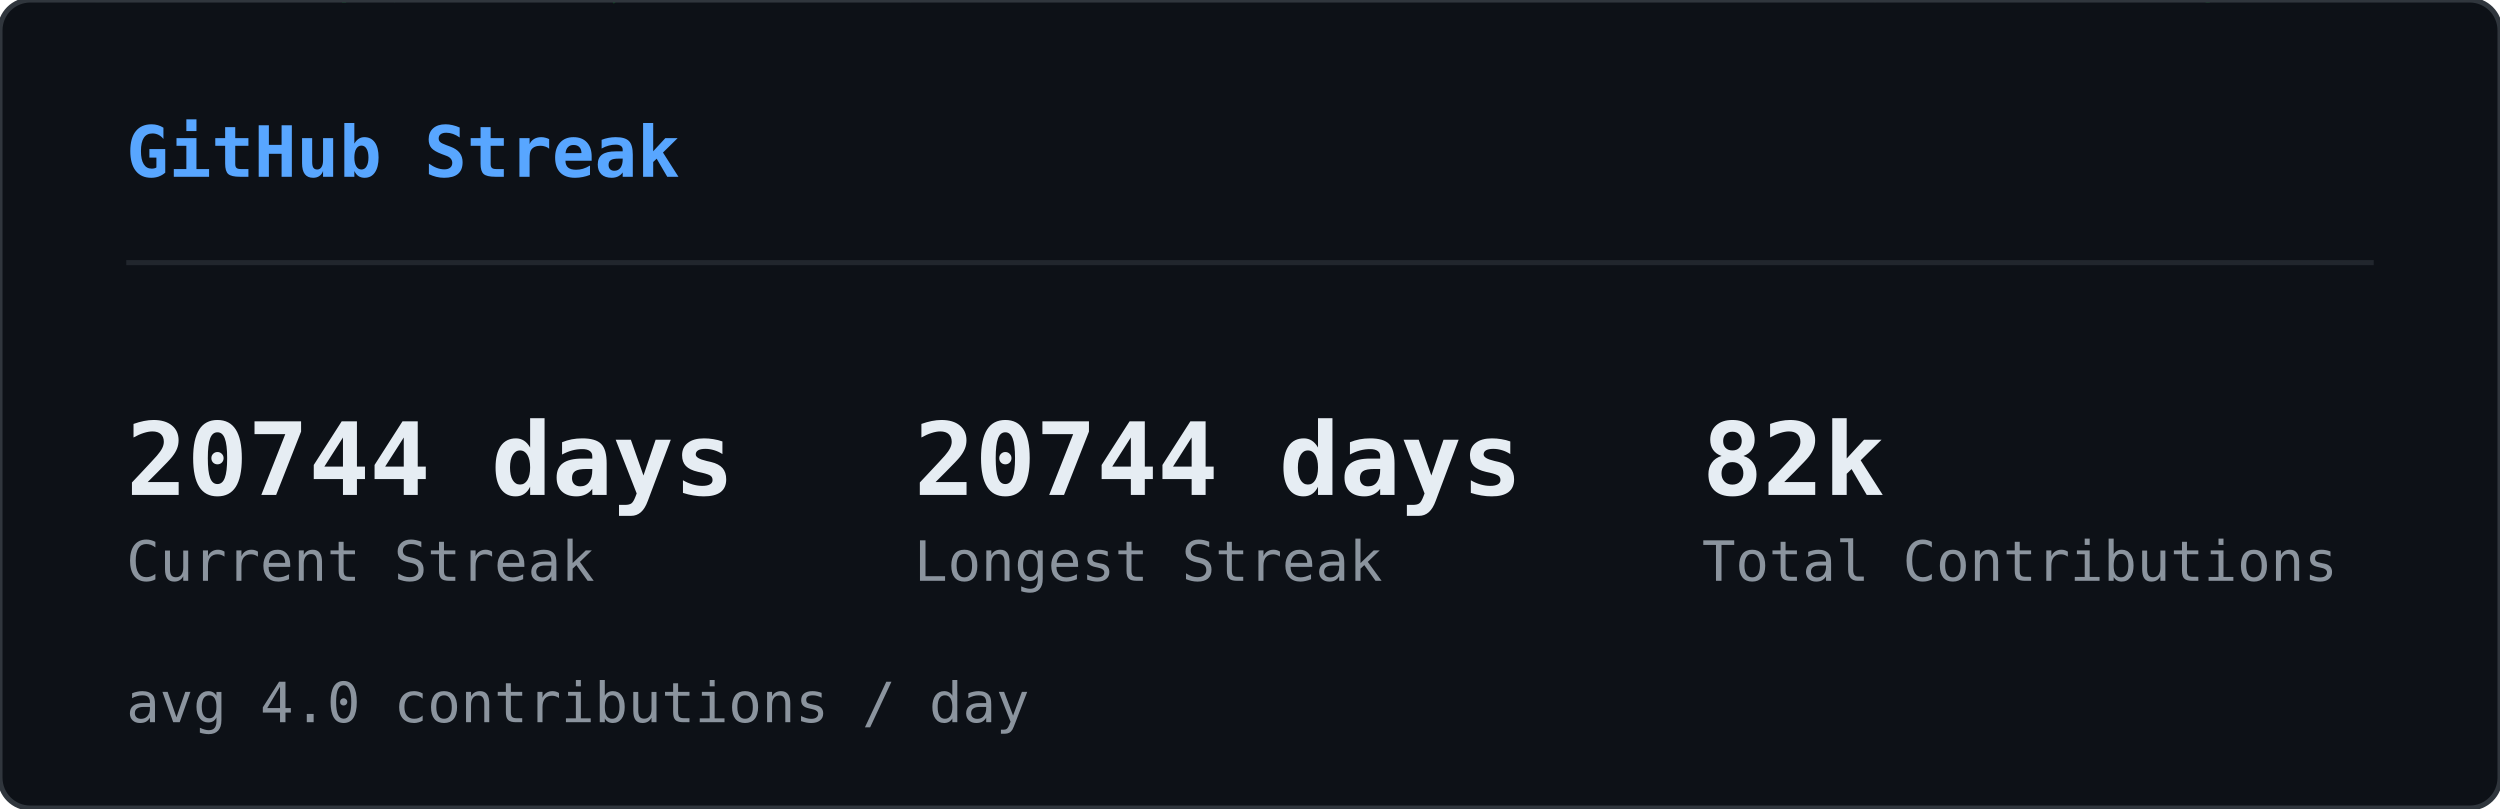
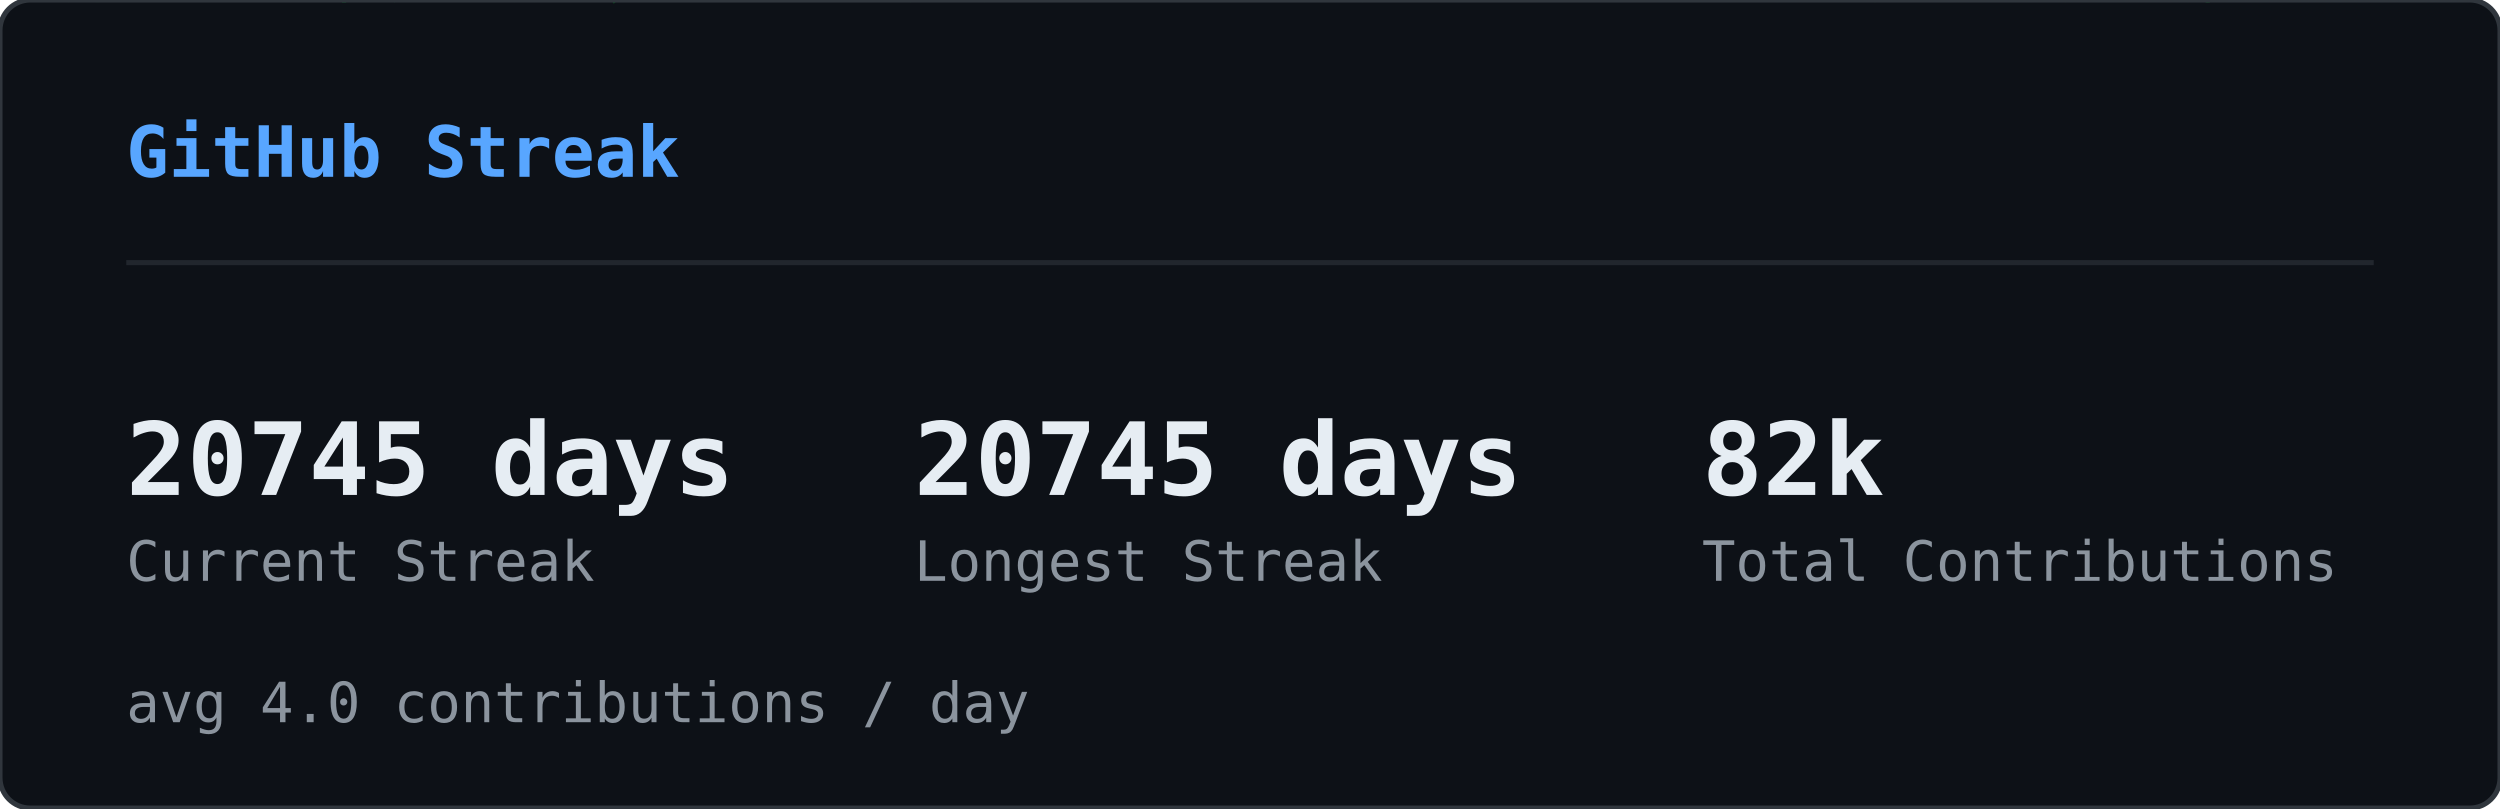
<svg xmlns="http://www.w3.org/2000/svg" width="495" height="160" viewBox="0 0 495 160">
  <defs>
    <clipPath id="sk-clip">
      <rect width="495" height="160" rx="6" />
    </clipPath>
  </defs>
  <rect width="495" height="160" rx="6" fill="#0d1117" />
  <g clip-path="url(#sk-clip)">
    <g opacity="0.22">
      <style>@keyframes sk0{from{transform:translateY(-60px)}to{transform:translateY(174px)}}@keyframes sk1{from{transform:translateY(-46px)}to{transform:translateY(174px)}}@keyframes sk2{from{transform:translateY(-46px)}to{transform:translateY(174px)}}@keyframes sk3{from{transform:translateY(-60px)}to{transform:translateY(174px)}}@keyframes sk4{from{transform:translateY(-74px)}to{transform:translateY(174px)}}@keyframes sk5{from{transform:translateY(-60px)}to{transform:translateY(174px)}}@keyframes sk6{from{transform:translateY(-60px)}to{transform:translateY(174px)}}@keyframes sk7{from{transform:translateY(-46px)}to{transform:translateY(174px)}}@keyframes sk8{from{transform:translateY(-88px)}to{transform:translateY(174px)}}@keyframes sk9{from{transform:translateY(-60px)}to{transform:translateY(174px)}}@keyframes sk10{from{transform:translateY(-60px)}to{transform:translateY(174px)}}@keyframes sk11{from{transform:translateY(-88px)}to{transform:translateY(174px)}}@keyframes sk12{from{transform:translateY(-60px)}to{transform:translateY(174px)}}@keyframes sk13{from{transform:translateY(-60px)}to{transform:translateY(174px)}}@keyframes sk14{from{transform:translateY(-46px)}to{transform:translateY(174px)}}@keyframes sk15{from{transform:translateY(-88px)}to{transform:translateY(174px)}}@keyframes sk16{from{transform:translateY(-74px)}to{transform:translateY(174px)}}@keyframes sk17{from{transform:translateY(-60px)}to{transform:translateY(174px)}}@keyframes sk18{from{transform:translateY(-60px)}to{transform:translateY(174px)}}@keyframes sk19{from{transform:translateY(-88px)}to{transform:translateY(174px)}}@keyframes sk20{from{transform:translateY(-74px)}to{transform:translateY(174px)}}@keyframes sk21{from{transform:translateY(-60px)}to{transform:translateY(174px)}}@keyframes sk22{from{transform:translateY(-60px)}to{transform:translateY(174px)}}@keyframes sk23{from{transform:translateY(-60px)}to{transform:translateY(174px)}}@keyframes sk24{from{transform:translateY(-88px)}to{transform:translateY(174px)}}@keyframes sk25{from{transform:translateY(-60px)}to{transform:translateY(174px)}}@keyframes sk26{from{transform:translateY(-88px)}to{transform:translateY(174px)}}@keyframes sk27{from{transform:translateY(-74px)}to{transform:translateY(174px)}}@keyframes sk28{from{transform:translateY(-88px)}to{transform:translateY(174px)}}@keyframes sk29{from{transform:translateY(-46px)}to{transform:translateY(174px)}}@keyframes sk30{from{transform:translateY(-60px)}to{transform:translateY(174px)}}@keyframes sk31{from{transform:translateY(-88px)}to{transform:translateY(174px)}}@keyframes sk32{from{transform:translateY(-88px)}to{transform:translateY(174px)}}@keyframes sk33{from{transform:translateY(-46px)}to{transform:translateY(174px)}}@keyframes sk34{from{transform:translateY(-46px)}to{transform:translateY(174px)}}@keyframes sk35{from{transform:translateY(-46px)}to{transform:translateY(174px)}}@keyframes sk36{from{transform:translateY(-74px)}to{transform:translateY(174px)}}@keyframes sk37{from{transform:translateY(-46px)}to{transform:translateY(174px)}}</style>
      <g style="animation:sk0 1.64s linear infinite;animation-delay:-1.62s">
        <text x="46" y="0" font-family="monospace" font-size="12" fill="#00ff41">ﾒ</text>
        <text x="46" y="-14" font-family="monospace" font-size="12" fill="#00ff41" opacity="0.80">5</text>
        <text x="46" y="-28" font-family="monospace" font-size="12" fill="#00ff41" opacity="0.60">ﾐ</text>
        <text x="46" y="-42" font-family="monospace" font-size="12" fill="#00ff41" opacity="0.40">ｯ</text>
        <text x="46" y="-56" font-family="monospace" font-size="12" fill="#00ff41" opacity="0.20">1</text>
      </g>
      <g style="animation:sk1 2.46s linear infinite;animation-delay:-1.57s">
        <text x="308" y="0" font-family="monospace" font-size="12" fill="#00ff41">ﾁ</text>
        <text x="308" y="-14" font-family="monospace" font-size="12" fill="#00ff41" opacity="0.75">ｹ</text>
        <text x="308" y="-28" font-family="monospace" font-size="12" fill="#00ff41" opacity="0.50">1</text>
        <text x="308" y="-42" font-family="monospace" font-size="12" fill="#00ff41" opacity="0.25">ﾚ</text>
      </g>
      <g style="animation:sk2 1.54s linear infinite;animation-delay:-0.32s">
        <text x="11" y="0" font-family="monospace" font-size="12" fill="#00ff41">ﾘ</text>
        <text x="11" y="-14" font-family="monospace" font-size="12" fill="#00ff41" opacity="0.75">ﾙ</text>
        <text x="11" y="-28" font-family="monospace" font-size="12" fill="#00ff41" opacity="0.50">ﾌ</text>
        <text x="11" y="-42" font-family="monospace" font-size="12" fill="#00ff41" opacity="0.25">ﾗ</text>
      </g>
      <g style="animation:sk3 1.58s linear infinite;animation-delay:-1.14s">
        <text x="369" y="0" font-family="monospace" font-size="12" fill="#00ff41">ｳ</text>
        <text x="369" y="-14" font-family="monospace" font-size="12" fill="#00ff41" opacity="0.80">ﾃ</text>
        <text x="369" y="-28" font-family="monospace" font-size="12" fill="#00ff41" opacity="0.60">ﾝ</text>
        <text x="369" y="-42" font-family="monospace" font-size="12" fill="#00ff41" opacity="0.40">ﾃ</text>
        <text x="369" y="-56" font-family="monospace" font-size="12" fill="#00ff41" opacity="0.20">5</text>
      </g>
      <g style="animation:sk4 1.92s linear infinite;animation-delay:-0.21s">
        <text x="194" y="0" font-family="monospace" font-size="12" fill="#00ff41">ﾁ</text>
        <text x="194" y="-14" font-family="monospace" font-size="12" fill="#00ff41" opacity="0.83">ｱ</text>
        <text x="194" y="-28" font-family="monospace" font-size="12" fill="#00ff41" opacity="0.67">ﾓ</text>
        <text x="194" y="-42" font-family="monospace" font-size="12" fill="#00ff41" opacity="0.50">ｾ</text>
        <text x="194" y="-56" font-family="monospace" font-size="12" fill="#00ff41" opacity="0.33">7</text>
        <text x="194" y="-70" font-family="monospace" font-size="12" fill="#00ff41" opacity="0.17">ﾐ</text>
      </g>
      <g style="animation:sk5 2.06s linear infinite;animation-delay:-1.45s">
        <text x="268" y="0" font-family="monospace" font-size="12" fill="#00ff41">ﾅ</text>
        <text x="268" y="-14" font-family="monospace" font-size="12" fill="#00ff41" opacity="0.80">ｹ</text>
        <text x="268" y="-28" font-family="monospace" font-size="12" fill="#00ff41" opacity="0.60">ﾕ</text>
        <text x="268" y="-42" font-family="monospace" font-size="12" fill="#00ff41" opacity="0.40">ﾃ</text>
        <text x="268" y="-56" font-family="monospace" font-size="12" fill="#00ff41" opacity="0.20">ﾄ</text>
      </g>
      <g style="animation:sk6 3.12s linear infinite;animation-delay:-1.90s">
        <text x="187" y="0" font-family="monospace" font-size="12" fill="#00ff41">ﾜ</text>
        <text x="187" y="-14" font-family="monospace" font-size="12" fill="#00ff41" opacity="0.80">ｯ</text>
        <text x="187" y="-28" font-family="monospace" font-size="12" fill="#00ff41" opacity="0.60">4</text>
        <text x="187" y="-42" font-family="monospace" font-size="12" fill="#00ff41" opacity="0.40">7</text>
        <text x="187" y="-56" font-family="monospace" font-size="12" fill="#00ff41" opacity="0.20">ｧ</text>
      </g>
      <g style="animation:sk7 2.67s linear infinite;animation-delay:-1.70s">
        <text x="104" y="0" font-family="monospace" font-size="12" fill="#00ff41">ﾂ</text>
        <text x="104" y="-14" font-family="monospace" font-size="12" fill="#00ff41" opacity="0.75">ﾈ</text>
        <text x="104" y="-28" font-family="monospace" font-size="12" fill="#00ff41" opacity="0.50">ﾂ</text>
        <text x="104" y="-42" font-family="monospace" font-size="12" fill="#00ff41" opacity="0.25">ｶ</text>
      </g>
      <g style="animation:sk8 2.17s linear infinite;animation-delay:-2.04s">
        <text x="275" y="0" font-family="monospace" font-size="12" fill="#00ff41">ｫ</text>
        <text x="275" y="-14" font-family="monospace" font-size="12" fill="#00ff41" opacity="0.86">ﾉ</text>
        <text x="275" y="-28" font-family="monospace" font-size="12" fill="#00ff41" opacity="0.71">0</text>
        <text x="275" y="-42" font-family="monospace" font-size="12" fill="#00ff41" opacity="0.57">ｳ</text>
        <text x="275" y="-56" font-family="monospace" font-size="12" fill="#00ff41" opacity="0.43">ﾈ</text>
        <text x="275" y="-70" font-family="monospace" font-size="12" fill="#00ff41" opacity="0.29">1</text>
        <text x="275" y="-84" font-family="monospace" font-size="12" fill="#00ff41" opacity="0.14">ﾕ</text>
      </g>
      <g style="animation:sk9 1.51s linear infinite;animation-delay:-0.02s">
        <text x="75" y="0" font-family="monospace" font-size="12" fill="#00ff41">ｷ</text>
        <text x="75" y="-14" font-family="monospace" font-size="12" fill="#00ff41" opacity="0.80">ｪ</text>
        <text x="75" y="-28" font-family="monospace" font-size="12" fill="#00ff41" opacity="0.60">5</text>
        <text x="75" y="-42" font-family="monospace" font-size="12" fill="#00ff41" opacity="0.40">8</text>
        <text x="75" y="-56" font-family="monospace" font-size="12" fill="#00ff41" opacity="0.20">ﾁ</text>
      </g>
      <g style="animation:sk10 3.16s linear infinite;animation-delay:-1.48s">
        <text x="292" y="0" font-family="monospace" font-size="12" fill="#00ff41">ﾕ</text>
        <text x="292" y="-14" font-family="monospace" font-size="12" fill="#00ff41" opacity="0.80">ﾛ</text>
        <text x="292" y="-28" font-family="monospace" font-size="12" fill="#00ff41" opacity="0.60">ｶ</text>
        <text x="292" y="-42" font-family="monospace" font-size="12" fill="#00ff41" opacity="0.40">ｻ</text>
        <text x="292" y="-56" font-family="monospace" font-size="12" fill="#00ff41" opacity="0.20">ﾀ</text>
      </g>
      <g style="animation:sk11 1.90s linear infinite;animation-delay:-1.77s">
        <text x="73" y="0" font-family="monospace" font-size="12" fill="#00ff41">ｭ</text>
        <text x="73" y="-14" font-family="monospace" font-size="12" fill="#00ff41" opacity="0.86">ﾑ</text>
        <text x="73" y="-28" font-family="monospace" font-size="12" fill="#00ff41" opacity="0.71">ｴ</text>
        <text x="73" y="-42" font-family="monospace" font-size="12" fill="#00ff41" opacity="0.57">ﾕ</text>
        <text x="73" y="-56" font-family="monospace" font-size="12" fill="#00ff41" opacity="0.43">ﾕ</text>
        <text x="73" y="-70" font-family="monospace" font-size="12" fill="#00ff41" opacity="0.29">0</text>
        <text x="73" y="-84" font-family="monospace" font-size="12" fill="#00ff41" opacity="0.14">ﾒ</text>
      </g>
      <g style="animation:sk12 2.90s linear infinite;animation-delay:-2.10s">
        <text x="100" y="0" font-family="monospace" font-size="12" fill="#00ff41">4</text>
        <text x="100" y="-14" font-family="monospace" font-size="12" fill="#00ff41" opacity="0.80">ﾒ</text>
        <text x="100" y="-28" font-family="monospace" font-size="12" fill="#00ff41" opacity="0.60">4</text>
        <text x="100" y="-42" font-family="monospace" font-size="12" fill="#00ff41" opacity="0.40">ｯ</text>
        <text x="100" y="-56" font-family="monospace" font-size="12" fill="#00ff41" opacity="0.20">ﾔ</text>
      </g>
      <g style="animation:sk13 2.39s linear infinite;animation-delay:-0.35s">
        <text x="65" y="0" font-family="monospace" font-size="12" fill="#00ff41">ﾈ</text>
        <text x="65" y="-14" font-family="monospace" font-size="12" fill="#00ff41" opacity="0.80">ﾑ</text>
        <text x="65" y="-28" font-family="monospace" font-size="12" fill="#00ff41" opacity="0.60">ﾊ</text>
        <text x="65" y="-42" font-family="monospace" font-size="12" fill="#00ff41" opacity="0.40">ﾘ</text>
        <text x="65" y="-56" font-family="monospace" font-size="12" fill="#00ff41" opacity="0.20">ﾐ</text>
      </g>
      <g style="animation:sk14 1.63s linear infinite;animation-delay:-0.03s">
        <text x="144" y="0" font-family="monospace" font-size="12" fill="#00ff41">ﾍ</text>
        <text x="144" y="-14" font-family="monospace" font-size="12" fill="#00ff41" opacity="0.75">ｧ</text>
        <text x="144" y="-28" font-family="monospace" font-size="12" fill="#00ff41" opacity="0.50">0</text>
        <text x="144" y="-42" font-family="monospace" font-size="12" fill="#00ff41" opacity="0.25">ﾏ</text>
      </g>
      <g style="animation:sk15 2.70s linear infinite;animation-delay:-1.72s">
        <text x="407" y="0" font-family="monospace" font-size="12" fill="#00ff41">ﾌ</text>
        <text x="407" y="-14" font-family="monospace" font-size="12" fill="#00ff41" opacity="0.86">ｩ</text>
        <text x="407" y="-28" font-family="monospace" font-size="12" fill="#00ff41" opacity="0.71">8</text>
        <text x="407" y="-42" font-family="monospace" font-size="12" fill="#00ff41" opacity="0.57">ｵ</text>
        <text x="407" y="-56" font-family="monospace" font-size="12" fill="#00ff41" opacity="0.43">ﾎ</text>
        <text x="407" y="-70" font-family="monospace" font-size="12" fill="#00ff41" opacity="0.29">ｨ</text>
        <text x="407" y="-84" font-family="monospace" font-size="12" fill="#00ff41" opacity="0.14">ﾐ</text>
      </g>
      <g style="animation:sk16 2.63s linear infinite;animation-delay:-1.25s">
        <text x="100" y="0" font-family="monospace" font-size="12" fill="#00ff41">ﾂ</text>
        <text x="100" y="-14" font-family="monospace" font-size="12" fill="#00ff41" opacity="0.83">1</text>
        <text x="100" y="-28" font-family="monospace" font-size="12" fill="#00ff41" opacity="0.67">ﾔ</text>
        <text x="100" y="-42" font-family="monospace" font-size="12" fill="#00ff41" opacity="0.50">ｻ</text>
        <text x="100" y="-56" font-family="monospace" font-size="12" fill="#00ff41" opacity="0.33">ﾊ</text>
        <text x="100" y="-70" font-family="monospace" font-size="12" fill="#00ff41" opacity="0.17">ﾀ</text>
      </g>
      <g style="animation:sk17 2.50s linear infinite;animation-delay:-0.17s">
        <text x="434" y="0" font-family="monospace" font-size="12" fill="#00ff41">ﾈ</text>
        <text x="434" y="-14" font-family="monospace" font-size="12" fill="#00ff41" opacity="0.80">ｸ</text>
        <text x="434" y="-28" font-family="monospace" font-size="12" fill="#00ff41" opacity="0.60">ﾗ</text>
        <text x="434" y="-42" font-family="monospace" font-size="12" fill="#00ff41" opacity="0.40">4</text>
        <text x="434" y="-56" font-family="monospace" font-size="12" fill="#00ff41" opacity="0.20">ｻ</text>
      </g>
      <g style="animation:sk18 1.66s linear infinite;animation-delay:-0.90s">
        <text x="426" y="0" font-family="monospace" font-size="12" fill="#00ff41">ﾓ</text>
        <text x="426" y="-14" font-family="monospace" font-size="12" fill="#00ff41" opacity="0.80">ｸ</text>
        <text x="426" y="-28" font-family="monospace" font-size="12" fill="#00ff41" opacity="0.60">ﾀ</text>
        <text x="426" y="-42" font-family="monospace" font-size="12" fill="#00ff41" opacity="0.40">ｽ</text>
        <text x="426" y="-56" font-family="monospace" font-size="12" fill="#00ff41" opacity="0.20">ｶ</text>
      </g>
      <g style="animation:sk19 3.12s linear infinite;animation-delay:-0.85s">
        <text x="120" y="0" font-family="monospace" font-size="12" fill="#00ff41">ﾀ</text>
        <text x="120" y="-14" font-family="monospace" font-size="12" fill="#00ff41" opacity="0.86">ﾅ</text>
        <text x="120" y="-28" font-family="monospace" font-size="12" fill="#00ff41" opacity="0.71">ｮ</text>
        <text x="120" y="-42" font-family="monospace" font-size="12" fill="#00ff41" opacity="0.57">ｧ</text>
        <text x="120" y="-56" font-family="monospace" font-size="12" fill="#00ff41" opacity="0.43">ﾎ</text>
        <text x="120" y="-70" font-family="monospace" font-size="12" fill="#00ff41" opacity="0.29">ｬ</text>
        <text x="120" y="-84" font-family="monospace" font-size="12" fill="#00ff41" opacity="0.14">ｺ</text>
      </g>
      <g style="animation:sk20 3.17s linear infinite;animation-delay:-2.86s">
        <text x="166" y="0" font-family="monospace" font-size="12" fill="#00ff41">8</text>
        <text x="166" y="-14" font-family="monospace" font-size="12" fill="#00ff41" opacity="0.83">ﾐ</text>
        <text x="166" y="-28" font-family="monospace" font-size="12" fill="#00ff41" opacity="0.67">ﾖ</text>
        <text x="166" y="-42" font-family="monospace" font-size="12" fill="#00ff41" opacity="0.50">0</text>
        <text x="166" y="-56" font-family="monospace" font-size="12" fill="#00ff41" opacity="0.33">ｧ</text>
        <text x="166" y="-70" font-family="monospace" font-size="12" fill="#00ff41" opacity="0.17">ﾕ</text>
      </g>
      <g style="animation:sk21 1.55s linear infinite;animation-delay:-0.91s">
        <text x="227" y="0" font-family="monospace" font-size="12" fill="#00ff41">ﾚ</text>
        <text x="227" y="-14" font-family="monospace" font-size="12" fill="#00ff41" opacity="0.80">ｴ</text>
        <text x="227" y="-28" font-family="monospace" font-size="12" fill="#00ff41" opacity="0.60">0</text>
        <text x="227" y="-42" font-family="monospace" font-size="12" fill="#00ff41" opacity="0.40">ｫ</text>
        <text x="227" y="-56" font-family="monospace" font-size="12" fill="#00ff41" opacity="0.20">ｳ</text>
      </g>
      <g style="animation:sk22 2.74s linear infinite;animation-delay:-2.51s">
        <text x="349" y="0" font-family="monospace" font-size="12" fill="#00ff41">9</text>
        <text x="349" y="-14" font-family="monospace" font-size="12" fill="#00ff41" opacity="0.80">5</text>
        <text x="349" y="-28" font-family="monospace" font-size="12" fill="#00ff41" opacity="0.60">ｾ</text>
        <text x="349" y="-42" font-family="monospace" font-size="12" fill="#00ff41" opacity="0.40">ｷ</text>
        <text x="349" y="-56" font-family="monospace" font-size="12" fill="#00ff41" opacity="0.20">1</text>
      </g>
      <g style="animation:sk23 2.38s linear infinite;animation-delay:-1.95s">
        <text x="197" y="0" font-family="monospace" font-size="12" fill="#00ff41">3</text>
        <text x="197" y="-14" font-family="monospace" font-size="12" fill="#00ff41" opacity="0.80">ｴ</text>
        <text x="197" y="-28" font-family="monospace" font-size="12" fill="#00ff41" opacity="0.60">ｩ</text>
        <text x="197" y="-42" font-family="monospace" font-size="12" fill="#00ff41" opacity="0.40">ﾚ</text>
        <text x="197" y="-56" font-family="monospace" font-size="12" fill="#00ff41" opacity="0.20">ﾁ</text>
      </g>
      <g style="animation:sk24 2.18s linear infinite;animation-delay:-1.74s">
        <text x="178" y="0" font-family="monospace" font-size="12" fill="#00ff41">ｳ</text>
        <text x="178" y="-14" font-family="monospace" font-size="12" fill="#00ff41" opacity="0.86">ﾒ</text>
        <text x="178" y="-28" font-family="monospace" font-size="12" fill="#00ff41" opacity="0.71">ﾙ</text>
        <text x="178" y="-42" font-family="monospace" font-size="12" fill="#00ff41" opacity="0.57">ｨ</text>
        <text x="178" y="-56" font-family="monospace" font-size="12" fill="#00ff41" opacity="0.43">ﾌ</text>
        <text x="178" y="-70" font-family="monospace" font-size="12" fill="#00ff41" opacity="0.29">ﾄ</text>
        <text x="178" y="-84" font-family="monospace" font-size="12" fill="#00ff41" opacity="0.14">ﾗ</text>
      </g>
      <g style="animation:sk25 1.98s linear infinite;animation-delay:-1.87s">
        <text x="193" y="0" font-family="monospace" font-size="12" fill="#00ff41">ﾌ</text>
        <text x="193" y="-14" font-family="monospace" font-size="12" fill="#00ff41" opacity="0.80">ﾎ</text>
        <text x="193" y="-28" font-family="monospace" font-size="12" fill="#00ff41" opacity="0.60">ｿ</text>
        <text x="193" y="-42" font-family="monospace" font-size="12" fill="#00ff41" opacity="0.40">0</text>
        <text x="193" y="-56" font-family="monospace" font-size="12" fill="#00ff41" opacity="0.20">ｶ</text>
      </g>
      <g style="animation:sk26 2.82s linear infinite;animation-delay:-1.92s">
        <text x="107" y="0" font-family="monospace" font-size="12" fill="#00ff41">ﾉ</text>
        <text x="107" y="-14" font-family="monospace" font-size="12" fill="#00ff41" opacity="0.86">ﾋ</text>
        <text x="107" y="-28" font-family="monospace" font-size="12" fill="#00ff41" opacity="0.71">3</text>
        <text x="107" y="-42" font-family="monospace" font-size="12" fill="#00ff41" opacity="0.57">ﾐ</text>
        <text x="107" y="-56" font-family="monospace" font-size="12" fill="#00ff41" opacity="0.43">ﾊ</text>
        <text x="107" y="-70" font-family="monospace" font-size="12" fill="#00ff41" opacity="0.29">ｳ</text>
        <text x="107" y="-84" font-family="monospace" font-size="12" fill="#00ff41" opacity="0.14">ﾍ</text>
      </g>
      <g style="animation:sk27 2.51s linear infinite;animation-delay:-0.01s">
        <text x="93" y="0" font-family="monospace" font-size="12" fill="#00ff41">ﾎ</text>
        <text x="93" y="-14" font-family="monospace" font-size="12" fill="#00ff41" opacity="0.83">ｴ</text>
        <text x="93" y="-28" font-family="monospace" font-size="12" fill="#00ff41" opacity="0.67">1</text>
        <text x="93" y="-42" font-family="monospace" font-size="12" fill="#00ff41" opacity="0.50">ﾓ</text>
        <text x="93" y="-56" font-family="monospace" font-size="12" fill="#00ff41" opacity="0.33">ｫ</text>
        <text x="93" y="-70" font-family="monospace" font-size="12" fill="#00ff41" opacity="0.17">ﾉ</text>
      </g>
      <g style="animation:sk28 3.01s linear infinite;animation-delay:-2.70s">
        <text x="350" y="0" font-family="monospace" font-size="12" fill="#00ff41">ﾃ</text>
        <text x="350" y="-14" font-family="monospace" font-size="12" fill="#00ff41" opacity="0.86">ｬ</text>
        <text x="350" y="-28" font-family="monospace" font-size="12" fill="#00ff41" opacity="0.71">ﾒ</text>
        <text x="350" y="-42" font-family="monospace" font-size="12" fill="#00ff41" opacity="0.57">ﾊ</text>
        <text x="350" y="-56" font-family="monospace" font-size="12" fill="#00ff41" opacity="0.43">ｫ</text>
        <text x="350" y="-70" font-family="monospace" font-size="12" fill="#00ff41" opacity="0.29">ｭ</text>
        <text x="350" y="-84" font-family="monospace" font-size="12" fill="#00ff41" opacity="0.14">ｲ</text>
      </g>
      <g style="animation:sk29 1.54s linear infinite;animation-delay:-0.70s">
        <text x="124" y="0" font-family="monospace" font-size="12" fill="#00ff41">ｻ</text>
        <text x="124" y="-14" font-family="monospace" font-size="12" fill="#00ff41" opacity="0.75">ｻ</text>
        <text x="124" y="-28" font-family="monospace" font-size="12" fill="#00ff41" opacity="0.50">ﾃ</text>
        <text x="124" y="-42" font-family="monospace" font-size="12" fill="#00ff41" opacity="0.25">ﾒ</text>
      </g>
      <g style="animation:sk30 2.82s linear infinite;animation-delay:-0.58s">
        <text x="91" y="0" font-family="monospace" font-size="12" fill="#00ff41">ﾖ</text>
        <text x="91" y="-14" font-family="monospace" font-size="12" fill="#00ff41" opacity="0.80">ｭ</text>
        <text x="91" y="-28" font-family="monospace" font-size="12" fill="#00ff41" opacity="0.60">ｲ</text>
        <text x="91" y="-42" font-family="monospace" font-size="12" fill="#00ff41" opacity="0.40">1</text>
        <text x="91" y="-56" font-family="monospace" font-size="12" fill="#00ff41" opacity="0.20">ﾌ</text>
      </g>
      <g style="animation:sk31 2.36s linear infinite;animation-delay:-0.37s">
        <text x="467" y="0" font-family="monospace" font-size="12" fill="#00ff41">ﾑ</text>
        <text x="467" y="-14" font-family="monospace" font-size="12" fill="#00ff41" opacity="0.86">9</text>
        <text x="467" y="-28" font-family="monospace" font-size="12" fill="#00ff41" opacity="0.71">ﾊ</text>
        <text x="467" y="-42" font-family="monospace" font-size="12" fill="#00ff41" opacity="0.57">ｿ</text>
        <text x="467" y="-56" font-family="monospace" font-size="12" fill="#00ff41" opacity="0.43">ｫ</text>
        <text x="467" y="-70" font-family="monospace" font-size="12" fill="#00ff41" opacity="0.29">9</text>
        <text x="467" y="-84" font-family="monospace" font-size="12" fill="#00ff41" opacity="0.14">1</text>
      </g>
      <g style="animation:sk32 1.74s linear infinite;animation-delay:-0.38s">
        <text x="144" y="0" font-family="monospace" font-size="12" fill="#00ff41">6</text>
        <text x="144" y="-14" font-family="monospace" font-size="12" fill="#00ff41" opacity="0.86">ﾌ</text>
        <text x="144" y="-28" font-family="monospace" font-size="12" fill="#00ff41" opacity="0.71">ﾓ</text>
        <text x="144" y="-42" font-family="monospace" font-size="12" fill="#00ff41" opacity="0.57">ﾈ</text>
        <text x="144" y="-56" font-family="monospace" font-size="12" fill="#00ff41" opacity="0.43">ﾌ</text>
        <text x="144" y="-70" font-family="monospace" font-size="12" fill="#00ff41" opacity="0.29">ｽ</text>
        <text x="144" y="-84" font-family="monospace" font-size="12" fill="#00ff41" opacity="0.14">ｴ</text>
      </g>
      <g style="animation:sk33 1.68s linear infinite;animation-delay:-1.24s">
        <text x="434" y="0" font-family="monospace" font-size="12" fill="#00ff41">ｷ</text>
        <text x="434" y="-14" font-family="monospace" font-size="12" fill="#00ff41" opacity="0.75">7</text>
        <text x="434" y="-28" font-family="monospace" font-size="12" fill="#00ff41" opacity="0.50">ﾚ</text>
        <text x="434" y="-42" font-family="monospace" font-size="12" fill="#00ff41" opacity="0.25">ｱ</text>
      </g>
      <g style="animation:sk34 2.42s linear infinite;animation-delay:-1.42s">
        <text x="444" y="0" font-family="monospace" font-size="12" fill="#00ff41">ﾚ</text>
        <text x="444" y="-14" font-family="monospace" font-size="12" fill="#00ff41" opacity="0.75">ﾙ</text>
        <text x="444" y="-28" font-family="monospace" font-size="12" fill="#00ff41" opacity="0.50">ｫ</text>
        <text x="444" y="-42" font-family="monospace" font-size="12" fill="#00ff41" opacity="0.25">3</text>
      </g>
      <g style="animation:sk35 1.73s linear infinite;animation-delay:-1.55s">
        <text x="461" y="0" font-family="monospace" font-size="12" fill="#00ff41">ｶ</text>
        <text x="461" y="-14" font-family="monospace" font-size="12" fill="#00ff41" opacity="0.75">6</text>
        <text x="461" y="-28" font-family="monospace" font-size="12" fill="#00ff41" opacity="0.50">ｵ</text>
        <text x="461" y="-42" font-family="monospace" font-size="12" fill="#00ff41" opacity="0.25">ﾃ</text>
      </g>
      <g style="animation:sk36 1.91s linear infinite;animation-delay:-0.48s">
        <text x="174" y="0" font-family="monospace" font-size="12" fill="#00ff41">ｵ</text>
        <text x="174" y="-14" font-family="monospace" font-size="12" fill="#00ff41" opacity="0.83">ﾈ</text>
        <text x="174" y="-28" font-family="monospace" font-size="12" fill="#00ff41" opacity="0.67">ﾏ</text>
        <text x="174" y="-42" font-family="monospace" font-size="12" fill="#00ff41" opacity="0.50">ﾜ</text>
        <text x="174" y="-56" font-family="monospace" font-size="12" fill="#00ff41" opacity="0.33">ｺ</text>
        <text x="174" y="-70" font-family="monospace" font-size="12" fill="#00ff41" opacity="0.17">ｵ</text>
      </g>
      <g style="animation:sk37 2.94s linear infinite;animation-delay:-1.07s">
        <text x="16" y="0" font-family="monospace" font-size="12" fill="#00ff41">ｲ</text>
        <text x="16" y="-14" font-family="monospace" font-size="12" fill="#00ff41" opacity="0.75">ｱ</text>
        <text x="16" y="-28" font-family="monospace" font-size="12" fill="#00ff41" opacity="0.50">ｸ</text>
        <text x="16" y="-42" font-family="monospace" font-size="12" fill="#00ff41" opacity="0.25">ﾛ</text>
      </g>
    </g>
  </g>
  <rect width="495" height="160" rx="6" fill="none" stroke="#30363d" stroke-width="1" />
  <text x="25" y="35" font-family="monospace" font-size="14" font-weight="600" fill="#58a6ff">GitHub Streak</text>
  <line x1="25" y1="52" x2="470" y2="52" stroke="#21262d" stroke-width="1" />
-   <text x="25" y="98" font-family="monospace" font-size="20" font-weight="700" fill="#e6edf3">20744 days</text>
+   <text x="25" y="98" font-family="monospace" font-size="20" font-weight="700" fill="#e6edf3">20745 days</text>
  <text x="25" y="115" font-family="monospace" font-size="11" fill="#8b949e">Current Streak</text>
-   <text x="181" y="98" font-family="monospace" font-size="20" font-weight="700" fill="#e6edf3">20744 days</text>
+   <text x="181" y="98" font-family="monospace" font-size="20" font-weight="700" fill="#e6edf3">20745 days</text>
  <text x="181" y="115" font-family="monospace" font-size="11" fill="#8b949e">Longest Streak</text>
  <text x="337" y="98" font-family="monospace" font-size="20" font-weight="700" fill="#e6edf3">82k</text>
  <text x="337" y="115" font-family="monospace" font-size="11" fill="#8b949e">Total Contributions</text>
  <text x="25" y="143" font-family="monospace" font-size="11" fill="#8b949e">avg 4.0 contributions / day</text>
</svg>
